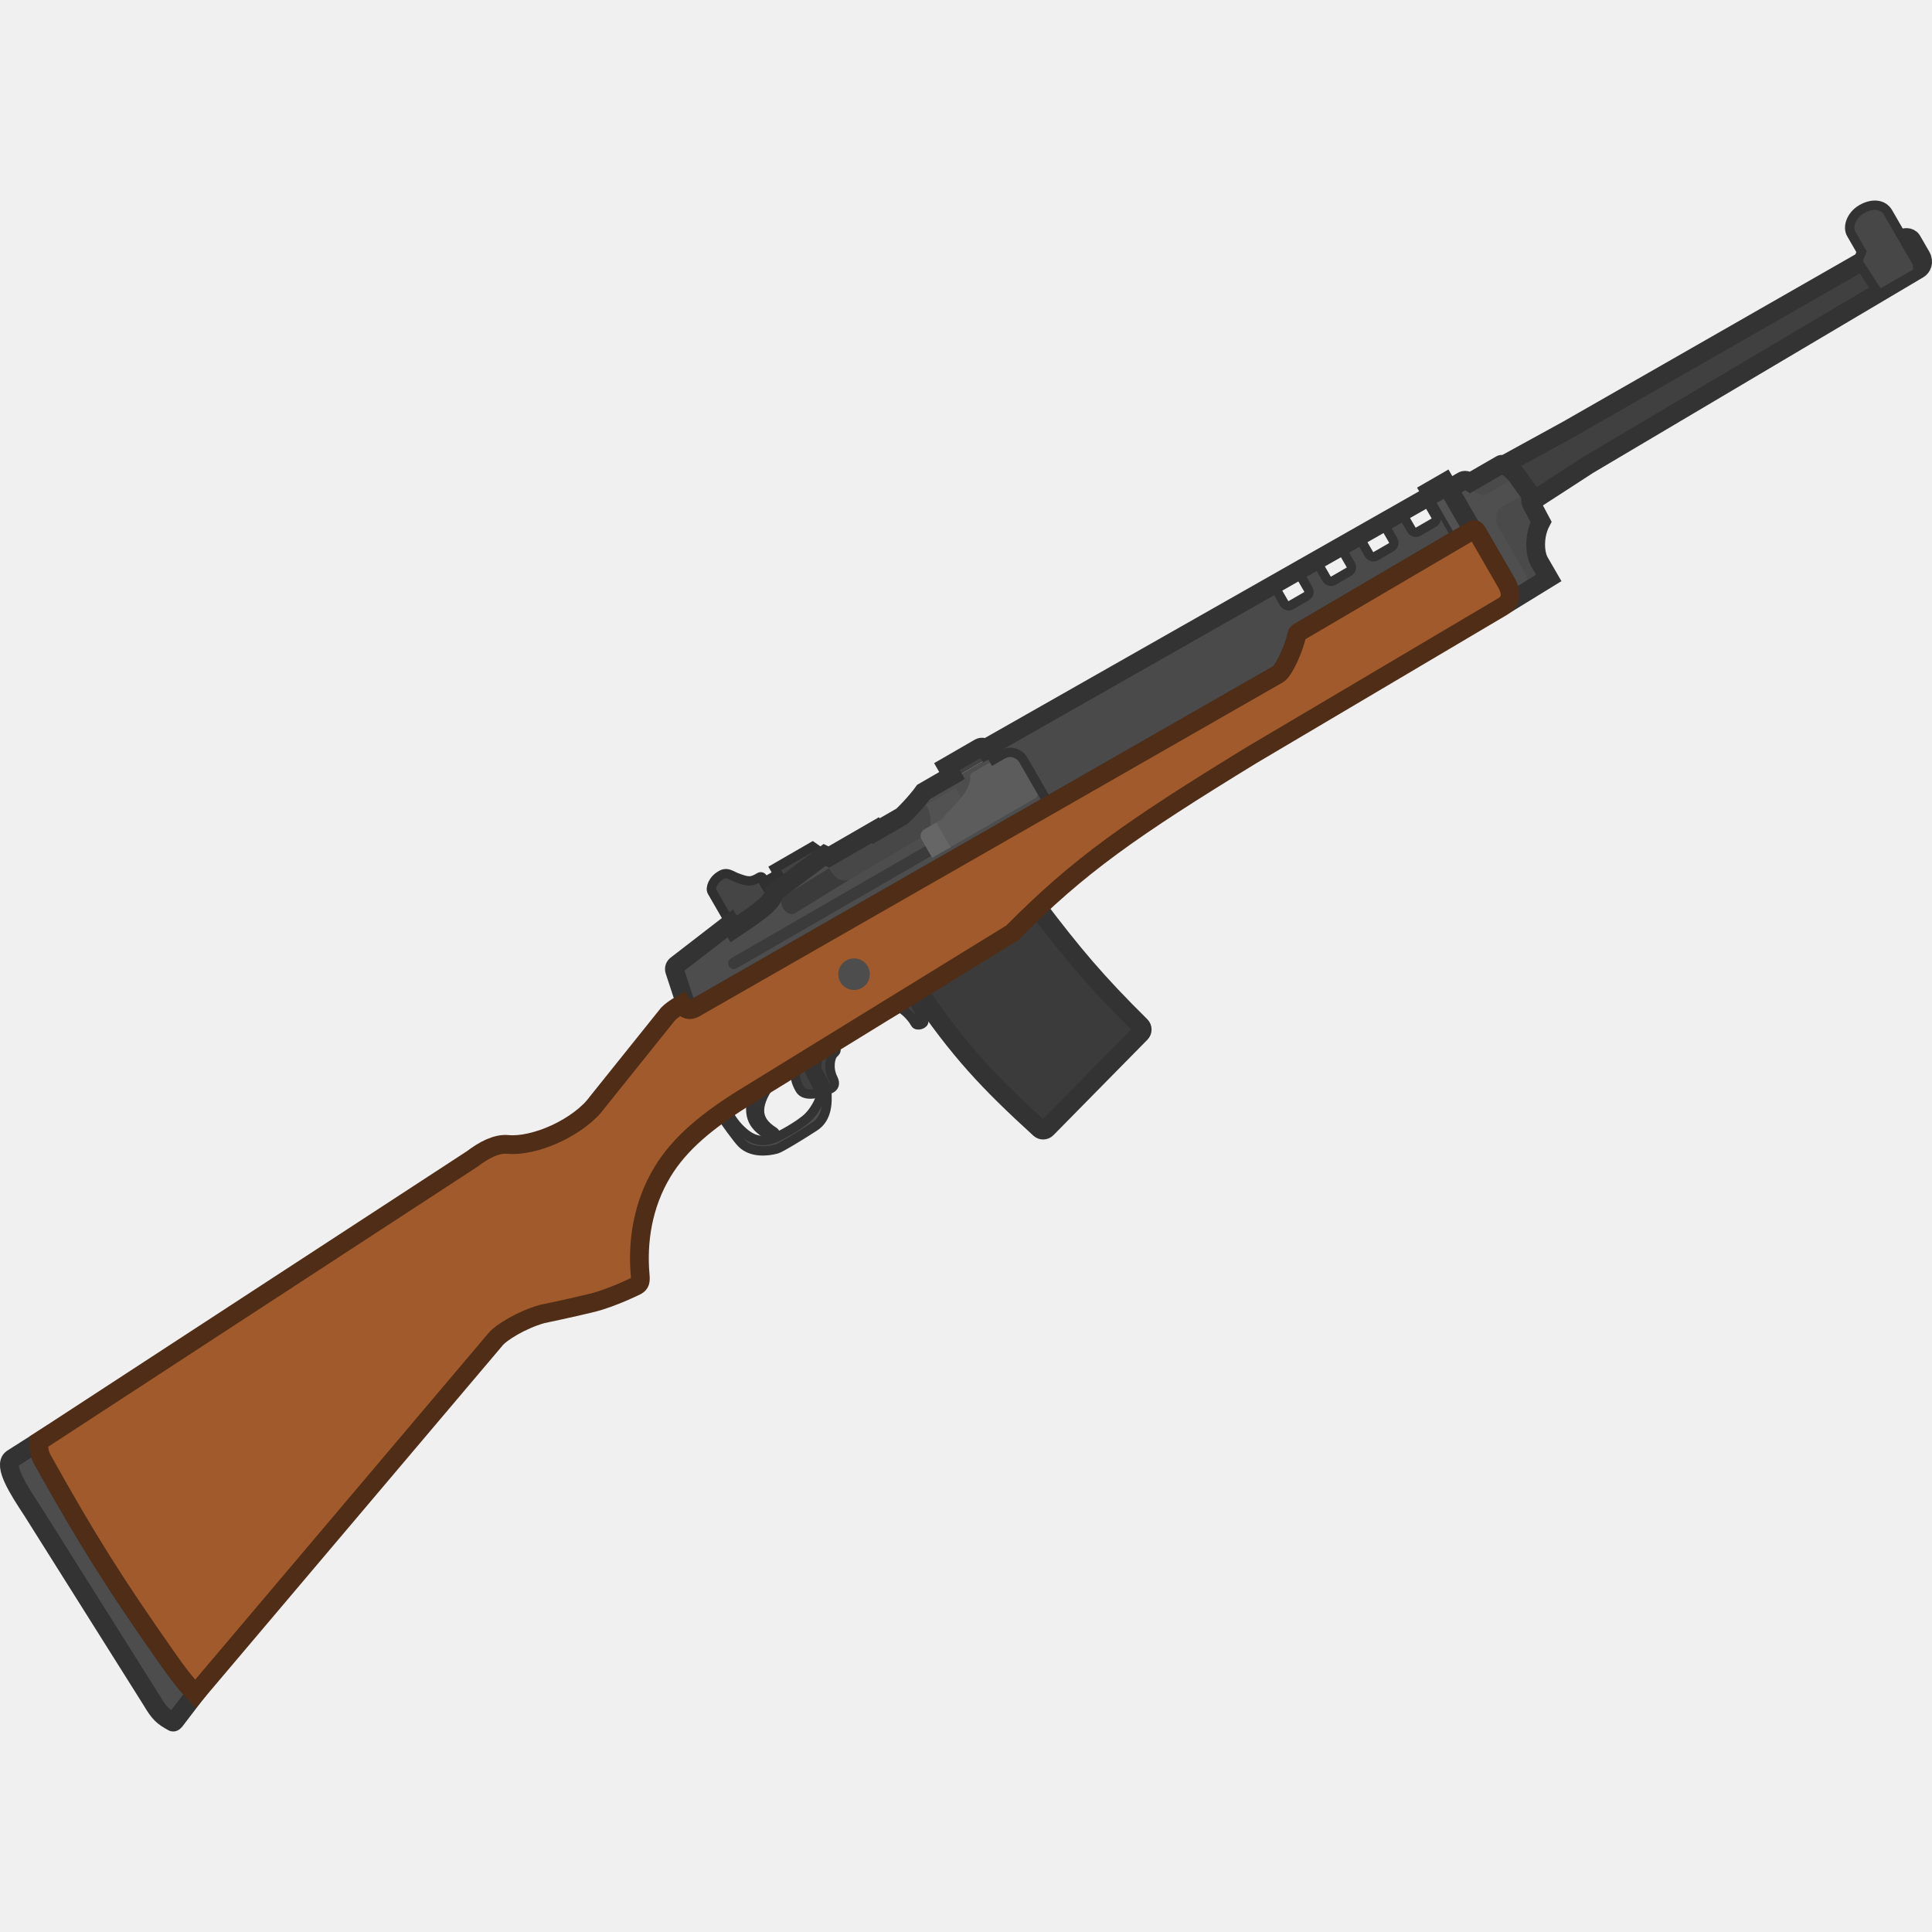
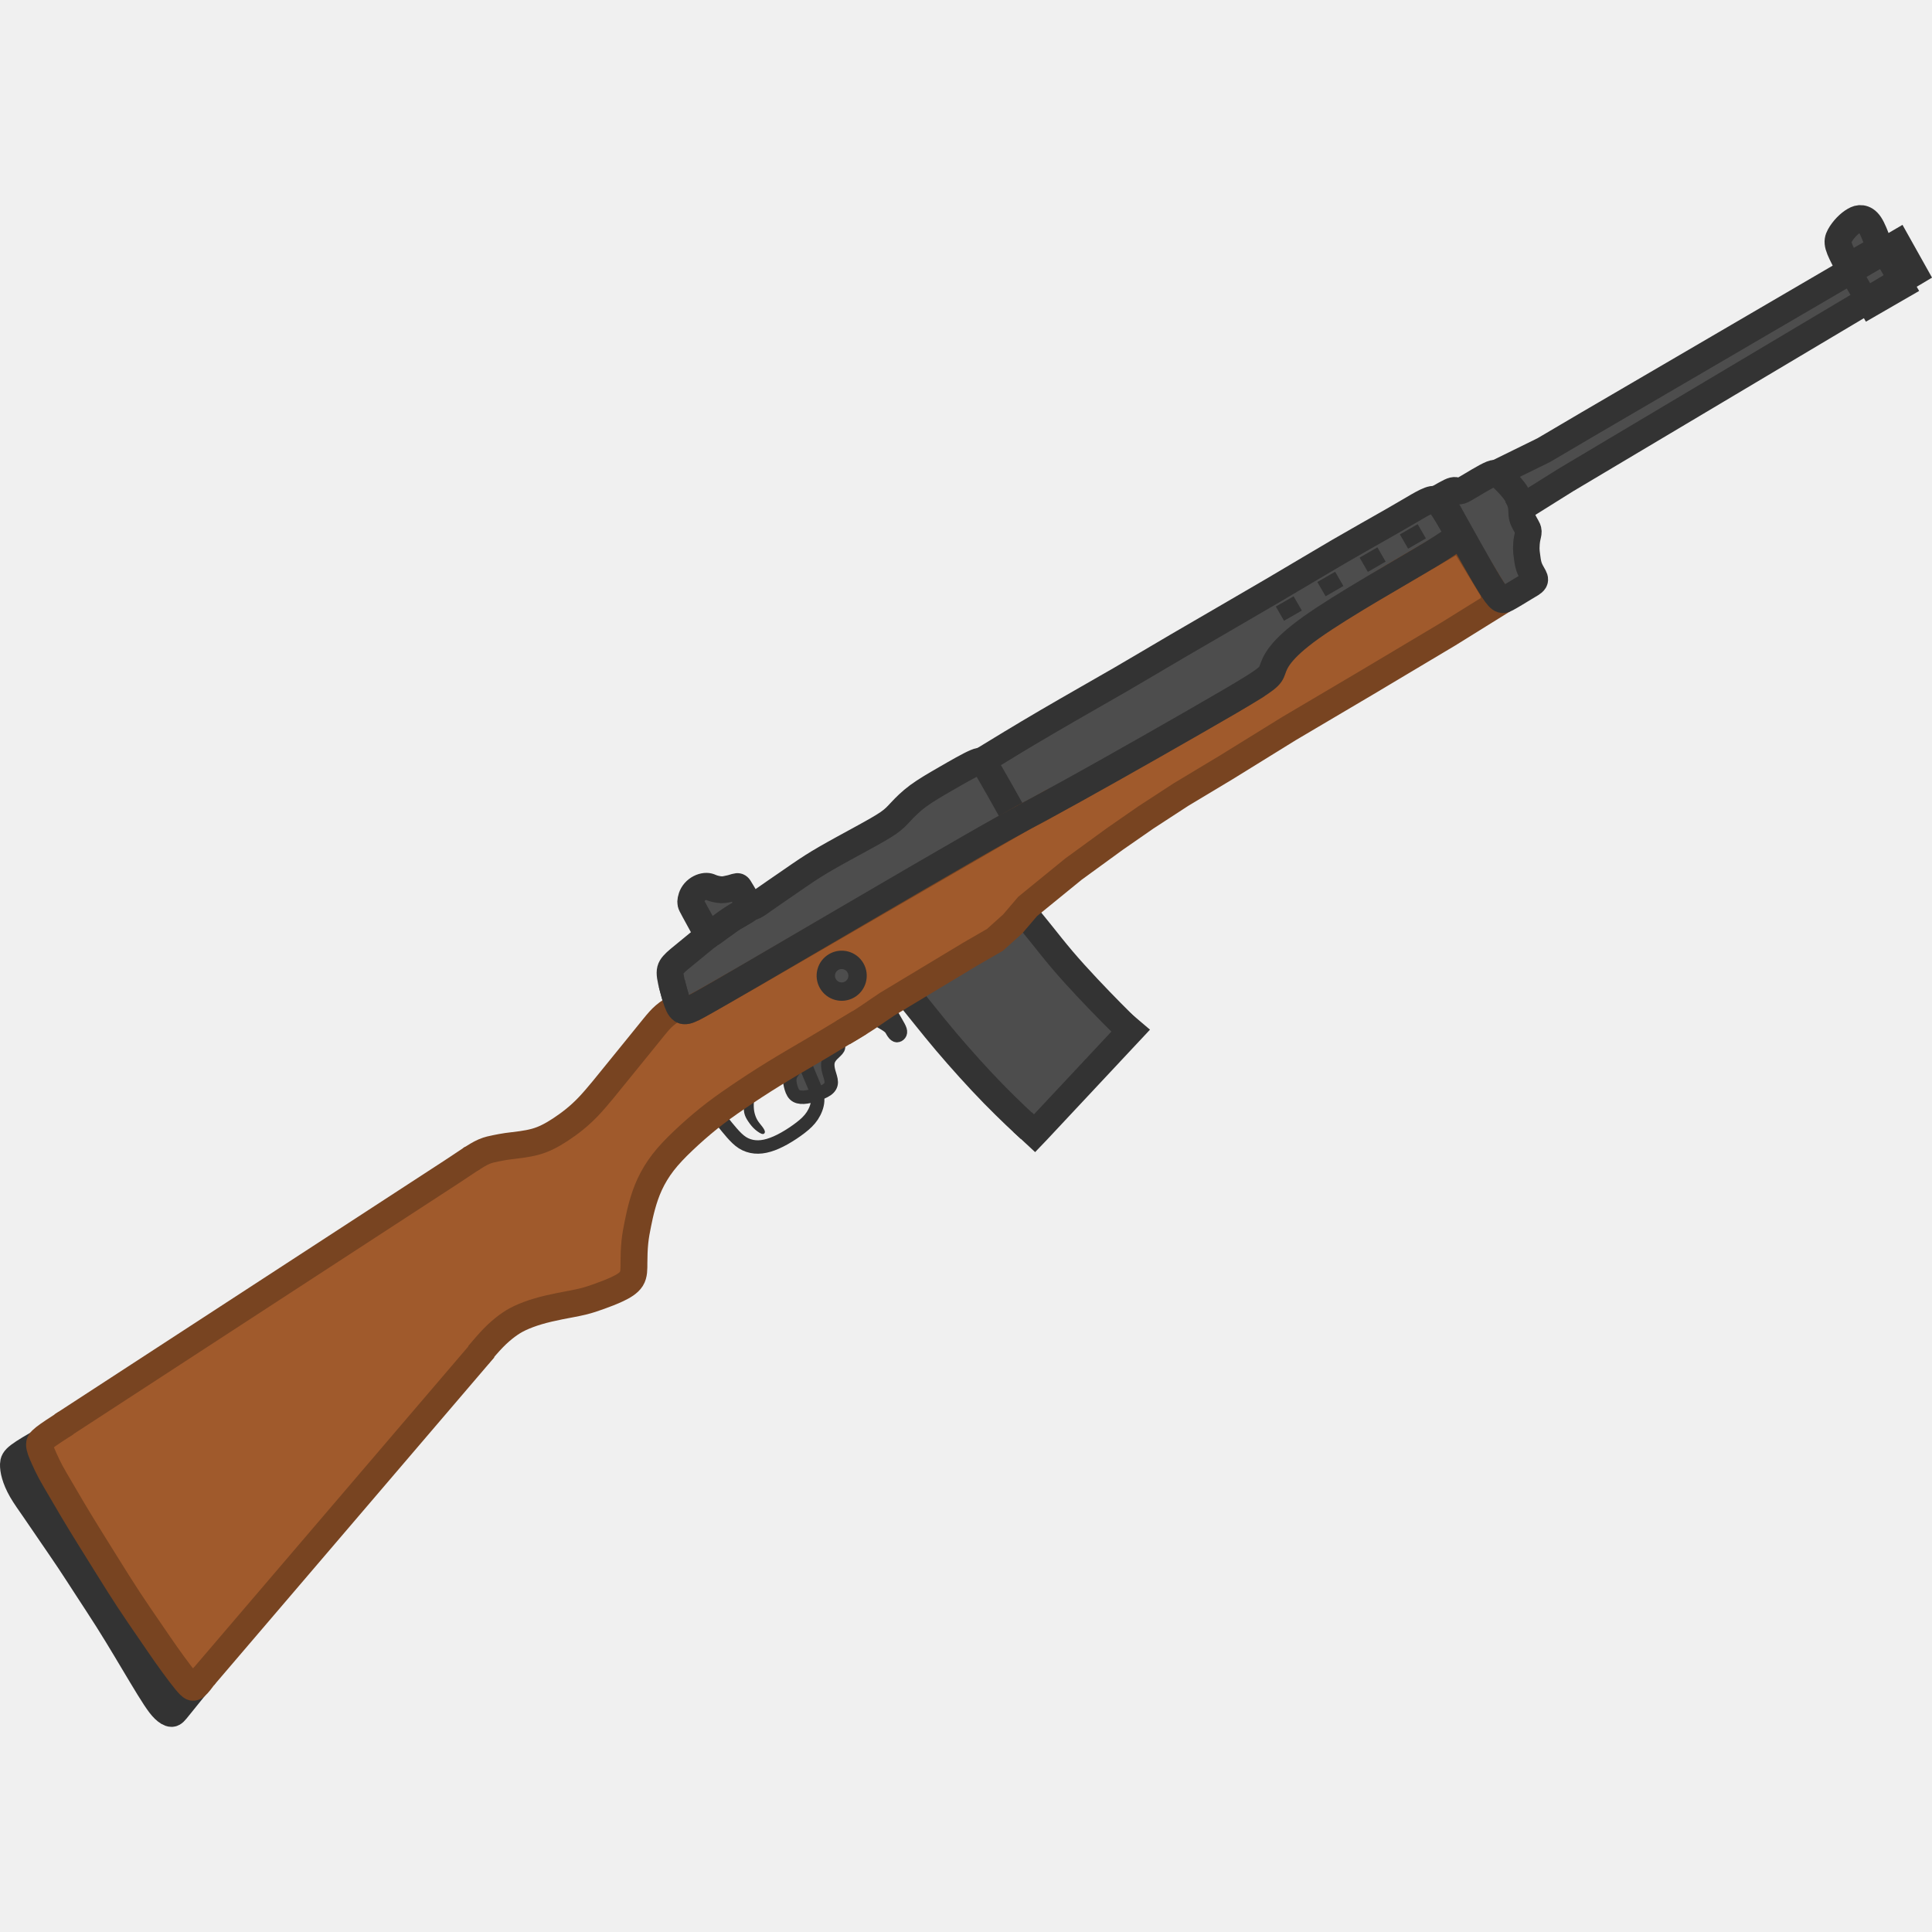
- <svg xmlns="http://www.w3.org/2000/svg" width="110" height="110" viewBox="0 0 110 110" fill="none" version="1.1" id="svg67">
-   <g clip-path="url(#clip0_716_1750)" id="g60" transform="matrix(1.013649,0,0,1.013649,-0.8758444,-0.9195221)">
-     <path d="M 86.852,29.108 90.078,27.016 108.634,16.023 c 0.167,-0.096 0.328,-0.39 0.14,-0.715 l -0.517,-0.896 c -0.132,-0.227 -0.432,-0.182 -0.602,-0.084 l -18.719,10.712 -3.606,1.979 c 0.187,0.082 0.497,0.307 0.702,0.562 l 0.889,1.244 c -0.071,0.092 -0.104,0.163 -0.069,0.284 z" fill="#404040" stroke="#333333" stroke-width="1.054" id="path2" />
-     <path d="m 82.225,28.379 0.798,-0.461 c 0.097,-0.056 0.233,-0.05 0.423,0.077 l 1.736,-1.002 c 0.091,-0.053 0.567,0.241 0.847,0.589 l 0.889,1.244 c -0.099,0.129 -0.124,0.215 0.005,0.454 l 0.5,0.94 c -0.418,0.794 -0.353,1.789 -0.093,2.239 l 0.526,0.911 -2.424,1.489 c 0.234,-0.199 0.396,-0.536 0.077,-1.157 L 83.865,30.854 C 83.786,30.717 83.611,30.671 83.474,30.751 l -0.09,0.053 z" fill="#4f4f4f" id="path4" />
-     <path d="m 83.081,27.892 0.432,0.581 0.692,0.278 1.884,-1.087 -0.059,-0.083 c -0.28,-0.348 -0.756,-0.642 -0.847,-0.589 l -1.736,1.002 c -0.155,-0.104 -0.274,-0.127 -0.365,-0.102 z" fill="#4a4a4a" id="path6" />
-     <path d="m 86.917,28.827 c -0.263,-0.086 -0.537,-0.107 -0.709,-0.009 l -1.106,0.638 c -0.185,0.107 -0.276,0.705 -0.138,0.945 l 1.531,2.651 c 0.209,0.363 0.255,0.704 0.169,1.048 l 1.192,-0.732 -0.526,-0.911 c -0.26,-0.45 -0.326,-1.446 0.093,-2.239 l -0.5,-0.94 c -0.129,-0.238 -0.104,-0.324 -0.007,-0.452 z" fill="#4a4a4a" id="path8" />
-     <path d="m 82.225,28.379 0.798,-0.461 c 0.097,-0.056 0.233,-0.05 0.423,0.077 l 1.736,-1.002 c 0.091,-0.053 0.567,0.241 0.847,0.589 l 0.889,1.244 c -0.099,0.129 -0.124,0.215 0.005,0.454 l 0.5,0.94 c -0.418,0.794 -0.353,1.789 -0.093,2.239 l 0.526,0.911 -2.424,1.489 c 0.234,-0.199 0.396,-0.536 0.077,-1.157 L 83.865,30.854 C 83.786,30.717 83.611,30.671 83.474,30.751 l -0.09,0.053 z" stroke="#333333" stroke-width="1.054" id="path10" />
-     <path d="m 45.98,60.637 -0.058,-0.1 1.637,-1.014 c 0.27,0.276 0.365,0.35 0.142,0.551 -0.223,0.201 -0.327,0.864 -0.048,1.41 0.156,0.306 0.058,0.49 -0.164,0.587 -0.895,0.392 -1.491,0.369 -1.69,0.024 -0.25,-0.433 -0.319,-0.723 -0.213,-1.231 z" fill="#404040" stroke="#333333" stroke-width="0.527" id="path12" />
-     <path d="m 52.744,58.237 -0.741,-1.462 -1.894,1.151 0.412,0.089 0.837,-0.483 c 0.116,-0.067 0.681,0.421 0.916,0.862 0.097,0.181 0.55,0.03 0.47,-0.157 z" fill="#404040" stroke="#333333" stroke-width="0.527" id="path14" />
-     <path d="m 41.306,63.468 c 0.245,0.402 0.993,1.43 1.229,1.662 0.536,0.527 1.399,0.467 1.953,0.314 0.21,-0.058 1.337,-0.743 2.132,-1.26 0.656,-0.426 0.756,-1.222 0.675,-2.08 -0.01,-0.102 -0.275,-0.669 -0.539,-1.077 -0.043,-0.067 -0.017,-0.711 0.133,-0.797 l 3.008,-1.979 -0.056,-0.097 -3.411,2.099 c -0.136,0.316 -0.144,0.52 -0.083,0.846 0.004,0.02 0.057,0.12 0.133,0.264 0.136,0.257 0.346,0.653 0.477,0.975 0.07,0.172 -0.258,0.869 -0.663,1.283 -0.45,0.462 -1.719,1.168 -2.093,1.276 -0.415,0.12 -0.955,0.15 -1.569,-0.385 -0.459,-0.4 -0.668,-0.736 -0.985,-1.282 -0.117,0.08 -0.231,0.159 -0.342,0.238 z" fill="#4d4d4d" stroke="#333333" stroke-width="0.527" id="path16" />
-     <path d="m 43.199,62.242 c -0.439,1.453 0.031,1.982 0.965,2.511 0.17,0.096 0.408,-0.128 0.139,-0.299 -1.071,-0.679 -1.001,-1.538 -0.014,-2.883 z" fill="#4d4d4d" stroke="#333333" stroke-width="0.527" id="path18" />
-     <path d="M 3.277,82.935 C 3.067,82.561 3.038,82.319 3.055,81.879 L 1.544,82.84 c -0.511,0.371 0.34,1.724 1.122,2.905 l 6.724,10.685 c 0.419,0.709 0.608,0.886 1.189,1.203 0.035,0.019 0.1,-0.057 0.1,-0.057 l 1.162,-1.52 C 11.176,95.325 10.827,94.854 10.259,94.044 7.347,89.894 5.811,87.47 3.277,82.935 Z" fill="#4d4d4d" stroke="#333333" stroke-width="1.054" id="path20" />
-     <path d="m 105.424,15.045 -0.216,0.545 1.203,1.865 2.179,-1.258 -0.023,-0.492 -1.648,-2.854 c -0.292,-0.505 -0.911,-0.527 -1.485,-0.196 -0.575,0.332 -0.82,0.987 -0.586,1.391 z" fill="#474747" stroke="#333333" stroke-width="0.527" id="path22" />
-     <path d="M 39.469,57.596 38.758,55.428 c -0.038,-0.115 0.001,-0.24 0.097,-0.314 l 3.034,-2.342 0.182,0.315 c 1.706,-1.133 2.2,-1.557 2.275,-2.035 l 2.834,-2.123 0.236,0.117 2.622,-1.514 0.036,0.063 1.427,-0.824 c 0.101,-0.058 0.833,-0.811 1.24,-1.381 l 1.751,-1.011 0.088,0.152 1.993,-1.151 0.108,0.188 0.498,-0.287 c 0.409,-0.236 0.931,-0.096 1.167,0.313 l 1.464,2.537 -19.921,11.402 c -0.149,0.086 -0.291,0.11 -0.42,0.065 z" fill="#4d4d4d" id="path24" />
-     <path d="m 52.407,56.511 c 2.346,3.434 3.913,5.109 6.857,7.799 0.113,0.103 0.288,0.099 0.395,-0.01 l 5.281,-5.365 c 0.11,-0.112 0.108,-0.293 -0.003,-0.403 -2.474,-2.448 -3.763,-3.978 -5.863,-6.745 z" fill="#3b3b3b" stroke="#333333" stroke-width="1.054" id="path26" />
-     <path d="m 49.281,56.406 c 0.429,-0.247 0.575,-0.795 0.328,-1.224 -0.247,-0.428 -0.795,-0.575 -1.224,-0.328 -0.428,0.247 -0.575,0.795 -0.328,1.224 0.247,0.428 0.795,0.575 1.224,0.328 z" fill="#4d4d4d" stroke="#333333" stroke-width="0.479" id="path28" />
-     <path d="m 40.858,50.989 c -0.108,-0.187 0.033,-0.674 0.54,-0.945 0.243,-0.13 0.431,-0.036 0.634,0.064 0.064,0.031 0.128,0.063 0.197,0.089 0.674,0.257 0.835,0.262 1.306,-0.024 0.054,-0.033 0.126,-0.017 0.159,0.038 l 0.607,1.006 c -0.161,0.421 -0.722,0.869 -2.231,1.87 z" fill="#454545" stroke="#303030" stroke-width="0.527" id="path30" />
-     <path d="m 44.381,49.685 2.123,-1.226 0.672,0.472 -2.834,2.123 c -0.014,0.088 -0.041,0.174 -0.088,0.262 l -0.49,-0.849 0.801,-0.463 z" fill="#424242" stroke="#303030" stroke-width="0.527" id="path32" />
-     <path d="m 50.071,47.595 0.461,-0.266 -0.288,-0.499 -0.461,0.266 z" fill="#424242" id="path34" />
-     <path d="m 56.344,42.981 0.231,0.4 -1.993,1.151 -0.088,-0.152 -0.152,0.088 -0.288,-0.5 1.832,-1.058 c 0.136,-0.079 0.313,-0.027 0.392,0.11 z" fill="#424242" id="path36" />
-     <path d="m 41.923,54.739 c -0.154,0.089 -0.206,0.285 -0.118,0.439 0.089,0.154 0.285,0.206 0.439,0.118 l 16.899,-9.757 -0.322,-0.557 z" fill="#3b3b3b" id="path38" />
-     <path d="m 49.947,47.585 0.091,-0.052 0.036,0.063 1.427,-0.824 c 0.006,-0.003 0.014,-0.009 0.025,-0.018 l 1.283,-0.741 c 0.315,0.404 0.413,0.956 0.266,1.64 l -4.532,2.692 c -0.563,0.072 -0.815,-0.135 -1.196,-0.805 0.193,-0.127 0.225,-0.237 0.082,-0.498 l 2.506,-1.447 c 0,0 0.005,-0.003 0.013,-0.01 z" fill="#474747" id="path40" />
-     <path d="m 47.426,49.678 -2.556,1.583 c -0.186,0.108 -0.147,0.437 -0.017,0.668 0.138,0.247 0.44,0.402 0.656,0.277 l 3.025,-1.86 C 48.017,50.411 47.763,50.236 47.426,49.678 Z" fill="#3b3b3b" id="path42" />
-     <path d="m 53.125,47.339 2.004,-1.157 -0.593,-1.028 -1.657,0.957 c 0.214,0.326 0.301,0.738 0.247,1.228 z" fill="#525252" id="path44" />
-     <path d="m 55.436,44.329 2.064,-1.192 c 0.188,-0.108 0.32,-0.064 0.423,0.113 l 1.197,2.073 c 0.091,0.158 0.048,0.33 -0.113,0.423 l -5.782,3.338 -0.6,-1.039 c -0.112,-0.195 -0.012,-0.451 0.145,-0.541 l 1.011,-0.584 c 0.043,-0.025 0.132,-0.199 0.344,-0.411 0.484,-0.483 1.298,-1.297 1.237,-2.028 -0.005,-0.061 0.021,-0.122 0.074,-0.152 z" fill="#5c5c5c" id="path46" />
-     <path d="m 52.626,48.046 0.6,1.039 1.024,-0.591 -0.798,-1.382 -0.681,0.393 c -0.157,0.09 -0.257,0.347 -0.145,0.541 z" fill="#666666" id="path48" />
-     <path fill-rule="evenodd" clip-rule="evenodd" d="m 56.68,43.57 0.498,-0.288 c 0.409,-0.236 0.931,-0.096 1.167,0.313 l 1.464,2.537 12.856,-7.359 c 0.022,-0.013 0.045,-0.032 0.07,-0.055 0.302,-0.291 0.791,-1.345 0.964,-2.118 0.011,-0.048 0.032,-0.092 0.063,-0.129 0.021,-0.025 0.046,-0.047 0.075,-0.064 l 8.895,-5.22 -1.437,-2.488 -25.002,14.205 z m 15.979,-9.358 c -0.079,-0.136 -0.032,-0.31 0.104,-0.389 l 0.864,-0.499 c 0.136,-0.079 0.31,-0.032 0.389,0.104 l 0.334,0.579 c 0.079,0.136 0.032,0.31 -0.104,0.389 l -0.864,0.499 c -0.136,0.079 -0.31,0.032 -0.389,-0.104 z m 2.487,-1.765 c -0.136,0.079 -0.183,0.253 -0.104,0.389 l 0.334,0.579 c 0.079,0.136 0.253,0.183 0.389,0.104 l 0.864,-0.499 c 0.136,-0.079 0.183,-0.253 0.104,-0.389 L 76.399,32.052 c -0.079,-0.136 -0.253,-0.183 -0.389,-0.104 z m 2.279,-0.987 c -0.079,-0.136 -0.032,-0.31 0.104,-0.389 l 0.864,-0.499 c 0.136,-0.079 0.31,-0.032 0.389,0.104 l 0.334,0.579 c 0.079,0.136 0.032,0.31 -0.104,0.389 l -0.864,0.499 c -0.136,0.079 -0.31,0.032 -0.389,-0.104 z m 2.487,-1.765 c -0.136,0.079 -0.183,0.253 -0.104,0.389 l 0.334,0.579 c 0.079,0.136 0.253,0.183 0.389,0.104 l 0.864,-0.499 c 0.136,-0.079 0.183,-0.253 0.104,-0.389 l -0.334,-0.579 c -0.079,-0.136 -0.253,-0.183 -0.389,-0.104 z" fill="#4a4a4a" stroke="#333333" stroke-width="0.527" id="path50" />
-     <path d="m 82.031,27.999 -0.852,0.492 1.556,2.695 0.742,-0.435 c 0.038,-0.022 0.08,-0.035 0.121,-0.038 z" fill="#525252" id="path52" />
-     <path d="m 56.342,42.98 -0.066,0.038 c -0.079,-0.136 -0.256,-0.188 -0.392,-0.11 l -1.832,1.058 0.288,0.5 -1.599,0.923 c -0.407,0.57 -1.139,1.323 -1.24,1.381 l -1.427,0.824 -0.036,-0.063 -2.622,1.514 -0.236,-0.117 -2.834,2.123 c -0.075,0.478 -0.569,0.903 -2.275,2.035 l -0.182,-0.315 -3.034,2.342 c -0.096,0.074 -0.134,0.2 -0.097,0.314 l 0.712,2.168 c 0.129,0.045 0.271,0.021 0.42,-0.065 L 72.667,38.771 c 0.022,-0.013 0.045,-0.032 0.07,-0.055 0.302,-0.291 0.791,-1.345 0.964,-2.118 0.011,-0.048 0.032,-0.092 0.063,-0.129 0.021,-0.025 0.046,-0.047 0.075,-0.064 l 9.637,-5.655 c 0.038,-0.022 0.08,-0.035 0.121,-0.038 l -1.567,-2.714 -0.852,0.492 0.119,0.207 -25.001,14.205 z" stroke="#333333" stroke-width="1.054" id="path54" />
-     <path d="m 73.714,36.53 c 0.008,-0.037 0.03,-0.07 0.063,-0.089 l 9.83,-5.768 c 0.063,-0.037 0.144,-0.016 0.181,0.048 l 1.721,2.981 c 0.396,0.77 0.052,1.103 -0.252,1.279 l -14.091,8.339 c -6.752,4.135 -9.715,6.207 -13.443,9.983 l -14.72,9.059 c -2.448,1.48 -3.969,2.798 -4.916,4.352 -1.143,1.876 -1.431,3.994 -1.265,5.818 0.032,0.346 -0.004,0.478 -0.202,0.592 0,0 -1.359,0.679 -2.484,0.958 -1.125,0.279 -2.821,0.632 -2.821,0.632 -1.167,0.326 -2.342,1.062 -2.632,1.438 L 11.836,96.058 C 11.172,95.326 10.823,94.856 10.254,94.045 7.342,89.896 5.806,87.472 3.272,82.937 3.063,82.563 3.033,82.32 3.05,81.88 L 27.394,66 c 0.63,-0.48 1.353,-0.875 2.001,-0.81 0.695,0.069 1.717,-0.152 2.691,-0.605 0.974,-0.453 1.852,-1.104 2.325,-1.762 l 3.976,-4.959 c 0.187,-0.187 0.362,-0.314 0.77,-0.557 0.189,0.327 0.447,0.392 0.732,0.227 L 72.663,38.774 c 0.298,-0.172 0.88,-1.402 1.051,-2.243 z" fill="#a05a2c" stroke="#502d16" stroke-width="1.054" id="path56" />
-     <ellipse cx="48.836" cy="55.628" rx="0.886" ry="0.886" transform="rotate(-30,48.8358,55.6281)" fill="#4d4d4d" id="ellipse58" />
+ <svg xmlns="http://www.w3.org/2000/svg" width="110" height="110" viewBox="0 0 29.104 29.104" version="1.1" id="svg5" xml:space="preserve">
+   <defs id="defs2" />
+   <g id="layer1">
+     <g id="g913" transform="matrix(0.1654655,-0.09553154,0.09553154,0.1654655,-12.30758,6.972779)">
+       <path style="fill:#4d4d4d;stroke:#333333;stroke-width:1.058;stroke-linecap:butt;stroke-linejoin:miter;stroke-dasharray:none;stroke-opacity:1" d="m 86.736,104.768 c -0.405,0.112 -0.811,0.225 -1.067,0.403 -0.256,0.178 -0.363,0.422 -0.448,0.693 -0.085,0.272 -0.149,0.572 -0.085,0.806 0.064,0.234 0.256,0.403 0.512,0.534 0.256,0.131 0.576,0.225 0.918,0.3 0.342,0.075 0.704,0.131 0.982,0.103 0.277,-0.028 0.47,-0.141 0.587,-0.347 0.117,-0.206 0.16,-0.506 0.235,-0.787 0.075,-0.281 0.181,-0.543 0.342,-0.721 0.16,-0.178 0.374,-0.272 0.608,-0.337 0.235,-0.066 0.491,-0.103 0.619,-0.187 0.128,-0.084 0.128,-0.215 0.128,-0.347" id="path1887" />
+       <path style="fill:#4d4d4d;stroke:none;stroke-width:0.265px;stroke-linecap:butt;stroke-linejoin:miter;stroke-opacity:1" d="m 96.406,104.433 11.208,-1.287 3.181,12.268 -10.754,2.954 z" id="path6046" />
+       <path style="fill:#4d4d4d;stroke:none;stroke-width:0.265px;stroke-linecap:butt;stroke-linejoin:miter;stroke-opacity:1" d="m 152.674,91.407 41.576,0.833 v 2.575 l -36.578,0.682 -2.575,5.43 -2.348,-0.356 z" id="path6049" />
+       <path style="fill:#4d4d4d;stroke:none;stroke-width:0.265px;stroke-linecap:butt;stroke-linejoin:miter;stroke-opacity:1" d="m 20.144,100.722 0.53,22.568 -2.651,1.212 -0.757,-24.158 z" id="path6043" />
+       <path style="fill:#a05a2c;stroke:#a05a2c;stroke-width:0.265px;stroke-linecap:butt;stroke-linejoin:miter;stroke-opacity:1" d="m 20.139,100.289 v 7.877 l 0.731,14.942 36.218,-12.424 9.501,2.355 5.278,-6.253 11.531,-2.923 22.088,0.487 12.749,-3.167 19.083,-0.406 14.779,0.244 -0.081,-5.847 -15.591,0.162 -4.223,2.111 -52.54,-1.056 -12.181,3.492 -7.633,-1.543 z" id="path6037" />
+       <path style="fill:#4d4d4d;stroke:none;stroke-width:0.265px;stroke-linecap:butt;stroke-linejoin:miter;stroke-opacity:1" d="m 79.663,96.147 2.436,-2.923 4.629,-1.056 1.91,0.097 3.612,-0.097 10.557,-0.487 10.394,-0.568 39.222,-0.162 -0.244,3.735 -15.835,0.081 -2.761,2.436 -53.433,-1.137 z" id="path6040" />
+       <path style="fill:#333333;stroke:#333333;stroke-width:1;stroke-linecap:butt;stroke-linejoin:miter;stroke-dasharray:none;stroke-opacity:1" d="m 93.63,104.687 c 0.217,0.356 0.434,0.712 0.542,0.949 0.108,0.237 0.108,0.357 0.108,0.426 2.1e-5,0.069 6.4e-5,0.091 6.4e-5,0.144 0,0.053 -4.3e-5,0.138 0.018,0.234 0.018,0.096 0.053,0.202 0.13,0.255 0.077,0.053 0.195,0.053 0.29,0.012 0.094,-0.041 0.165,-0.124 0.201,-0.278 0.035,-0.154 0.035,-0.378 0.035,-0.632 0,-0.254 0,-0.538 0,-0.822" id="path4546" />
+       <path style="fill:#333333;stroke:#333333;stroke-width:2.117;stroke-linecap:butt;stroke-linejoin:miter;stroke-dasharray:none;stroke-opacity:1" d="m 20.22,100.681 c -0.876,0 -1.753,0 -2.254,0.063 -0.501,0.063 -0.626,0.188 -0.743,0.376 -0.116,0.188 -0.224,0.439 -0.309,0.783 -0.085,0.345 -0.148,0.783 -0.148,1.32 3.1e-5,0.537 0.063,1.173 0.121,1.875 0.058,0.703 0.112,1.473 0.175,2.296 0.063,0.824 0.134,1.701 0.188,2.538 0.054,0.837 0.09,1.634 0.139,2.56 0.049,0.927 0.112,1.983 0.152,2.963 0.04,0.98 0.058,1.884 0.072,2.735 0.013,0.85 0.022,1.647 0.036,2.408 0.013,0.761 0.031,1.486 0.063,2.023 0.031,0.537 0.076,0.886 0.157,1.168 0.081,0.282 0.197,0.497 0.331,0.573 0.134,0.076 0.286,0.013 0.747,-0.166 0.461,-0.179 1.231,-0.474 2.001,-0.77" id="path2366" />
+       <path style="fill:#333333;stroke:#333333;stroke-width:0.265;stroke-linecap:butt;stroke-linejoin:miter;stroke-dasharray:none;stroke-opacity:1" d="m 81.49,105.29 c -0.154,0.225 -0.307,0.449 -0.384,0.68 -0.077,0.231 -0.077,0.467 -0.059,0.715 0.018,0.248 0.053,0.508 0.142,0.769 0.089,0.26 0.231,0.52 0.301,0.544 0.071,0.024 0.071,-0.189 0.047,-0.396 -0.024,-0.207 -0.071,-0.408 -0.077,-0.627 -0.006,-0.219 0.03,-0.455 0.095,-0.674 0.065,-0.219 0.16,-0.42 0.296,-0.644 0.136,-0.225 0.313,-0.473 0.491,-0.721" id="path4542" />
+       <path style="fill:none;stroke:#784421;stroke-width:2.117;stroke-linecap:butt;stroke-linejoin:miter;stroke-dasharray:none;stroke-opacity:1" d="m 22.452,100.372 c -0.806,0.04 -1.612,0.081 -2.06,0.146 -0.448,0.065 -0.537,0.154 -0.605,0.271 -0.067,0.116 -0.112,0.26 -0.148,0.452 -0.036,0.193 -0.063,0.434 -0.094,0.743 -0.031,0.309 -0.067,0.685 -0.081,1.141 -0.013,0.457 -0.004,0.994 7e-6,1.567 0.004,0.573 0.004,1.182 0.013,1.875 0.009,0.694 0.027,1.473 0.054,2.368 0.027,0.895 0.063,1.907 0.098,2.932 0.036,1.025 0.072,2.063 0.13,3.07 0.058,1.007 0.139,1.983 0.206,2.847 0.067,0.864 0.121,1.616 0.184,2.314 0.063,0.698 0.134,1.343 0.201,1.866 0.067,0.524 0.13,0.926 0.197,1.177 0.067,0.251 0.139,0.349 0.381,0.309 0.242,-0.041 0.653,-0.22 1.065,-0.398" id="path2362" />
+       <path style="fill:none;stroke:#784421;stroke-width:2.117;stroke-linecap:butt;stroke-linejoin:miter;stroke-dasharray:none;stroke-opacity:1" d="M 21.871,123.106 53.922,111.774" id="path2370" />
+       <path style="fill:none;stroke:#333333;stroke-width:1.058;stroke-linecap:butt;stroke-linejoin:miter;stroke-dasharray:none;stroke-opacity:1" d="m 79.149,105.645 c 0.059,0.39 0.118,0.781 0.195,1.165 0.077,0.384 0.171,0.763 0.337,1.082 0.166,0.319 0.402,0.579 0.686,0.78 0.284,0.201 0.615,0.343 1.005,0.437 0.39,0.095 0.839,0.142 1.342,0.148 0.502,0.006 1.058,-0.03 1.537,-0.095 0.479,-0.065 0.881,-0.16 1.259,-0.349 0.378,-0.189 0.733,-0.473 0.946,-0.792 0.213,-0.319 0.284,-0.674 0.337,-1.023 0.053,-0.349 0.089,-0.692 0.13,-1.023 0.041,-0.331 0.089,-0.65 0.136,-0.97" id="path4538" />
+       <path style="fill:none;stroke:#333333;stroke-width:2.117;stroke-linecap:butt;stroke-linejoin:miter;stroke-dasharray:none;stroke-opacity:1" d="m 110.809,91.28 c 1.973,-0.05 3.945,-0.1 6.251,-0.113 2.306,-0.013 4.945,0.011 6.747,0.009 1.803,-0.002 2.769,-0.029 5.119,-0.042 2.35,-0.013 6.082,-0.012 8.752,-0.031 2.67,-0.019 4.276,-0.057 6.007,-0.063 1.731,-0.006 3.587,0.019 4.822,0.024 1.236,0.005 1.851,-0.011 2.388,-0.009 0.537,0.002 0.996,0.022 1.249,0.115 0.253,0.093 0.3,0.258 0.339,0.564 0.039,0.306 0.069,0.752 0.075,1.162 0.006,0.41 -0.011,0.783 0.004,1.122 0.015,0.34 0.063,0.646 0.111,0.951" id="path3114" />
+       <path style="fill:#4d4d4d;stroke:none;stroke-width:0.265px;stroke-linecap:butt;stroke-linejoin:miter;stroke-opacity:1" d="m 189.403,91.407 0.53,-2.348 2.575,-0.53 0.227,2.878 z" id="path6052" />
+       <path style="fill:#4d4d4d;stroke:#333333;stroke-width:2.117;stroke-linecap:butt;stroke-linejoin:miter;stroke-dasharray:none;stroke-opacity:1" d="m 80.783,95.564 c 0.177,-0.709 0.354,-1.418 0.526,-1.849 0.171,-0.431 0.337,-0.585 0.668,-0.697 0.331,-0.112 0.827,-0.183 1.418,-0.278 0.591,-0.095 1.276,-0.213 1.861,-0.307 0.585,-0.095 1.069,-0.165 1.311,-0.18 0.242,-0.014 0.242,0.027 0.503,3.57e-4 0.261,-0.027 0.783,-0.122 0.793,-0.155 0.01,-0.033 -0.492,-0.005 -0.724,-0.002 -0.232,0.003 -0.193,-0.018 -0.046,-0.008 0.147,0.01 0.402,0.051 0.692,0.071 0.29,0.02 0.614,0.02 0.875,0.019 0.261,-7.91e-4 0.458,-0.002 0.59,-0.021 0.132,-0.019 0.198,-0.055 0.254,-0.041 0.057,0.014 0.104,0.078 0.338,0.088 0.234,0.01 0.656,-0.035 0.95,-0.063 0.294,-0.028 0.459,-0.04 1.038,-0.087 0.579,-0.047 1.571,-0.13 2.381,-0.189 0.809,-0.059 1.436,-0.095 2.381,-0.095 0.945,1.1e-5 2.21,0.035 3.249,0.059 1.04,0.024 1.855,0.035 2.416,-0.012 0.561,-0.047 0.868,-0.154 1.317,-0.29 0.449,-0.136 1.04,-0.301 1.772,-0.384 0.733,-0.083 1.607,-0.083 2.599,-0.083 0.993,0 2.103,0 2.658,0.071 0.555,0.071 0.555,0.213 0.555,0.674 0,0.461 0,1.241 -0.006,2.038 -0.006,0.798 -0.018,1.613 -0.029,2.428" id="path3110" />
+       <path style="fill:none;stroke:#333333;stroke-width:2.117;stroke-linecap:butt;stroke-linejoin:miter;stroke-dasharray:none;stroke-opacity:1" d="m 108.003,103.499 c 0.106,0.639 0.213,1.277 0.325,2.016 0.112,0.739 0.231,1.578 0.402,2.512 0.171,0.934 0.396,1.963 0.621,2.92 0.225,0.958 0.449,1.844 0.644,2.592 0.195,0.747 0.36,1.355 0.525,1.962" id="path4554" />
+       <path style="fill:none;stroke:#333333;stroke-width:2.117;stroke-linecap:butt;stroke-linejoin:miter;stroke-dasharray:none;stroke-opacity:1" d="m 96.902,104.882 c 0.083,0.532 0.166,1.064 0.272,1.744 0.106,0.68 0.236,1.507 0.396,2.394 0.16,0.887 0.349,1.833 0.547,2.755 0.198,0.922 0.406,1.821 0.625,2.678 0.219,0.857 0.449,1.673 0.634,2.306 0.186,0.633 0.328,1.082 0.469,1.531" id="path4550" />
+       <path style="fill:none;stroke:#784421;stroke-width:2.117;stroke-linecap:butt;stroke-linejoin:miter;stroke-dasharray:none;stroke-opacity:1" d="m 22.048,100.385 36.684,-1.965 1.918,-0.121" id="path2372" />
+       <path style="fill:none;stroke:#784421;stroke-width:2.117;stroke-linecap:butt;stroke-linejoin:miter;stroke-dasharray:none;stroke-opacity:1" d="m 60.443,98.311 c 0.435,-0.018 0.87,-0.035 1.242,0.009 0.371,0.044 0.678,0.151 0.956,0.245 0.278,0.095 0.526,0.177 0.833,0.301 0.307,0.124 0.673,0.289 1.04,0.437 0.366,0.148 0.733,0.278 1.075,0.366 0.343,0.089 0.662,0.136 1.004,0.159 0.343,0.024 0.709,0.024 1.14,-3.4e-5 0.431,-0.024 0.928,-0.071 1.412,-0.148 0.484,-0.077 0.957,-0.183 1.459,-0.331 0.502,-0.148 1.034,-0.337 1.666,-0.573 0.632,-0.236 1.365,-0.52 2.074,-0.792 0.709,-0.272 1.394,-0.532 2.056,-0.786 0.662,-0.254 1.3,-0.502 1.784,-0.685 0.484,-0.183 0.815,-0.301 1.193,-0.372 0.378,-0.071 0.804,-0.095 1.04,-0.029 0.236,0.065 0.283,0.219 0.366,0.343 0.083,0.124 0.201,0.219 0.465,0.265 0.265,0.047 0.675,0.046 1.086,0.045" id="path2374" />
+       <path style="fill:none;stroke:#784421;stroke-width:2.117;stroke-linecap:butt;stroke-linejoin:miter;stroke-dasharray:none;stroke-opacity:1" d="m 53.276,111.976 c 0.591,-0.213 1.182,-0.425 1.708,-0.573 0.526,-0.148 0.987,-0.23 1.394,-0.278 0.408,-0.047 0.762,-0.059 1.193,-0.024 0.431,0.035 0.939,0.118 1.483,0.248 0.544,0.13 1.122,0.307 1.713,0.508 0.591,0.201 1.193,0.425 1.713,0.579 0.52,0.154 0.957,0.236 1.424,0.319 0.467,0.083 0.963,0.165 1.465,0.207 0.502,0.041 1.01,0.041 1.365,-0.148 0.354,-0.189 0.555,-0.567 0.809,-1.004 0.254,-0.437 0.561,-0.933 0.868,-1.359 0.307,-0.425 0.614,-0.78 0.928,-1.134 0.313,-0.354 0.632,-0.709 1.016,-1.087 0.384,-0.378 0.833,-0.78 1.353,-1.146 0.52,-0.366 1.111,-0.697 1.772,-0.969 0.662,-0.272 1.394,-0.484 2.227,-0.685 0.833,-0.201 1.766,-0.39 2.653,-0.526 0.886,-0.136 1.725,-0.219 2.747,-0.295 1.022,-0.077 2.227,-0.148 3.492,-0.183 1.264,-0.035 2.588,-0.035 3.687,-0.045 1.099,-0.01 1.974,-0.03 2.622,-0.044 0.648,-0.014 1.069,-0.021 1.491,-0.028" id="path2378" />
+       <path style="fill:none;stroke:#784421;stroke-width:2.117;stroke-linecap:butt;stroke-linejoin:miter;stroke-dasharray:none;stroke-opacity:1" d="m 90.878,104.344 c 2.395,-0.015 2.713,-0.119 4.155,-0.202 l 7.621,-0.142 h 2.269 l 1.843,-0.39 1.701,-0.603 4.608,-0.744 4.005,-0.425 2.978,-0.248 3.297,-0.177 4.112,-0.071 5.849,-0.177 7.125,-0.071 7.479,-0.106 4.395,-0.142 0.39,-1.028 -0.111,-4.963 -16.088,0.071 c -3.739,2.418 -1.639,1.333 -2.458,1.999 l -3.674,0.056 -17.251,-0.15 -1.525,-0.067 -24.93,0.041 -5.187,-0.038" id="path2382" />
+       <rect style="fill:#4d4d4d;stroke:#333333;stroke-width:1.805;stroke-dasharray:none" id="rect3380" width="3.041" height="3.714" x="189.661" y="91.509" />
+       <path style="fill:none;stroke:#333333;stroke-width:2.117;stroke-linecap:butt;stroke-linejoin:miter;stroke-dasharray:none;stroke-opacity:1" d="m 156.958,91.878 4.75,0.319 4.041,-0.035 28.251,-0.142 -0.035,2.659 -31.902,0.425 -4.998,0.177" id="path3434" />
+       <path style="fill:none;stroke:#333333;stroke-width:2.117;stroke-linecap:butt;stroke-linejoin:miter;stroke-dasharray:none;stroke-opacity:1" d="m 189.746,91.311 c 0.024,-0.543 0.047,-1.087 0.136,-1.435 0.089,-0.349 0.242,-0.502 0.473,-0.644 0.23,-0.142 0.538,-0.272 0.827,-0.354 0.29,-0.083 0.561,-0.118 0.786,-0.118 0.225,4.6e-5 0.402,0.035 0.561,0.16 0.159,0.124 0.301,0.337 0.325,0.733 0.024,0.396 -0.071,0.975 -0.166,1.553" id="path3436" />
+       <rect style="fill:#4d4d4d;stroke:#333333;stroke-width:1.21;stroke-dasharray:none" id="rect3544-4-1-8" width="0.409" height="0.09" x="149.156" y="92.884" />
+       <rect style="fill:#4d4d4d;stroke:#333333;stroke-width:1.21;stroke-dasharray:none" id="rect3544-4-1-8-5" width="0.409" height="0.09" x="145.492" y="92.881" />
+       <rect style="fill:#4d4d4d;stroke:#333333;stroke-width:1.21;stroke-dasharray:none" id="rect3544-4-1-8-5-2" width="0.409" height="0.09" x="141.646" y="92.881" />
+       <rect style="fill:none;stroke:#333333;stroke-width:1.21;stroke-dasharray:none" id="rect3544-4-1-8-5-2-6" width="0.409" height="0.09" x="137.841" y="92.919" />
+       <circle style="fill:#4d4d4d;stroke:#333333;stroke-width:1.448;stroke-dasharray:none" id="path4536" cx="93.039" cy="100.408" r="1.252" />
+       <path style="fill:#a05a2c;stroke:none;stroke-width:0.265px;stroke-linecap:butt;stroke-linejoin:miter;stroke-opacity:1" d="m 132.326,98.382 3.625,-2.384 0.844,3.253 z" id="path6123" />
+       <path style="fill:#4d4d4d;stroke:none;stroke-width:0.265px;stroke-linecap:butt;stroke-linejoin:miter;stroke-opacity:1" d="m 114.298,94.98 0.348,1.266 18.748,0.497 -1.291,-2.334 z" id="path6120" />
+       <path style="fill:none;stroke:#333333;stroke-width:2.117;stroke-linecap:butt;stroke-linejoin:miter;stroke-dasharray:none;stroke-opacity:1" d="m 99.617,117.529 0.382,1.24 0.312,-0.091 10.283,-3.124 -0.319,-0.893" id="path4558" />
+       <path style="fill:#4d4d4d;stroke:none;stroke-width:0.265px;stroke-linecap:butt;stroke-linejoin:miter;stroke-opacity:1" d="m 132.4,96.246 3.625,-2.657 11.422,0.273 z" id="path6117" />
+       <path style="fill:none;stroke:#333333;stroke-width:2.117;stroke-linecap:butt;stroke-linejoin:miter;stroke-dasharray:none;stroke-opacity:1" d="m 81.139,94.232 c -0.151,0.541 -0.302,1.082 -0.374,1.5 -0.072,0.418 -0.064,0.713 0.138,0.862 0.202,0.149 0.599,0.153 0.934,0.169 0.335,0.016 0.609,0.044 5.475,0.024 4.866,-0.021 14.323,-0.09 19.374,-0.078 5.051,0.012 5.694,0.106 9.481,0.176 3.786,0.07 10.715,0.117 14.249,0.094 3.534,-0.023 3.675,-0.117 4.12,-0.497 0.445,-0.38 1.194,-1.047 4.282,-1.344 3.088,-0.297 8.515,-0.223 11.202,-0.283 2.686,-0.061 2.632,-0.256 2.6,-0.664 -0.033,-0.408 -0.045,-1.028 -0.056,-1.649" id="path6055" />
+       <path style="fill:none;stroke:#333333;stroke-width:2.091;stroke-linecap:butt;stroke-linejoin:miter;stroke-dasharray:none;stroke-opacity:1" d="m 152.778,91.317 c 0.205,0 0.614,0 0.867,0.019 0.253,0.019 0.349,0.058 0.426,0.116 0.076,0.058 0.132,0.135 0.205,0.189 0.072,0.054 0.161,0.085 0.454,0.093 0.293,0.008 0.791,-0.008 1.269,-0.012 0.478,-0.004 0.935,0.004 1.2,0.043 0.265,0.039 0.337,0.108 0.409,0.251 0.072,0.143 0.144,0.359 0.213,0.595 0.068,0.236 0.132,0.49 0.185,0.749 0.052,0.259 0.092,0.521 0.096,0.788 0.004,0.266 -0.028,0.537 -0.084,0.757 -0.056,0.22 -0.137,0.39 -0.221,0.552 -0.084,0.162 -0.173,0.317 -0.221,0.487 -0.048,0.17 -0.056,0.355 -0.06,0.487 -0.004,0.131 -0.004,0.209 -0.004,0.321 0,0.112 0,0.259 -0.072,0.394 -0.072,0.135 -0.217,0.259 -0.373,0.444 -0.157,0.185 -0.325,0.433 -0.438,0.63 -0.112,0.197 -0.169,0.344 -0.257,0.556 -0.088,0.212 -0.209,0.49 -0.269,0.761 -0.06,0.27 -0.06,0.533 -0.06,0.753 0,0.22 0,0.398 -0.147,0.48 -0.147,0.083 -0.441,0.07 -0.945,0.077 -0.504,0.007 -1.215,0.034 -1.641,0.018 -0.426,-0.016 -0.567,-0.075 -0.609,-1.647 -0.042,-1.571 0.015,-4.655 0.071,-7.739 0.11,-0.054 0.22,-0.108 0.187,-0.135 -0.033,-0.027 -0.209,-0.027 -0.297,-0.027 -0.088,6e-6 -0.088,4.6e-5 0.117,4.6e-5 z" id="path560" />
+       <path style="fill:#4d4d4d;stroke:#000000;stroke-width:0.265;stroke-linecap:butt;stroke-linejoin:miter;stroke-dasharray:none;stroke-opacity:1" d="m 85.335,92.189 0.397,-3.576 4.023,2.186 -1.987,1.291 z" id="path1860" />
+       <path style="fill:none;stroke:#333333;stroke-width:2.117;stroke-linecap:butt;stroke-linejoin:miter;stroke-dasharray:none;stroke-opacity:1" d="m 85.506,91.996 c 0.01,-0.444 0.031,-1.332 0.044,-1.819 0.013,-0.486 0.018,-0.571 0.044,-0.651 0.026,-0.08 0.072,-0.155 0.152,-0.247 0.08,-0.092 0.193,-0.2 0.333,-0.282 0.139,-0.082 0.304,-0.139 0.472,-0.162 0.168,-0.023 0.338,-0.014 0.487,0.021 0.149,0.035 0.278,0.096 0.366,0.162 0.088,0.066 0.134,0.136 0.198,0.219 0.064,0.082 0.147,0.176 0.255,0.277 0.108,0.101 0.242,0.209 0.358,0.282 0.116,0.073 0.214,0.11 0.332,0.153 0.119,0.042 0.258,0.089 0.394,0.127 0.137,0.038 0.271,0.066 0.366,0.089 0.095,0.024 0.152,0.042 0.178,0.094 0.026,0.052 0.021,0.136 0.023,0.284 0.003,0.148 0.013,0.36 0.01,0.55 -0.003,0.19 -0.018,0.36 0.004,0.51 0.022,0.151 0.08,0.283 0.047,0.379 -0.033,0.096 -0.158,0.156 -0.432,0.177 -0.274,0.021 -0.697,0.003 -1.169,0.022 -0.472,0.019 -0.993,0.075 -1.402,0.125 -0.41,0.049 -0.709,0.092 -0.856,0.075 -0.147,-0.017 -0.143,-0.094 -0.153,-0.094 -0.01,-1.1e-5 -0.035,0.076 -0.048,0.115 -0.013,0.038 -0.013,0.038 -0.002,-0.406 z" id="path1856" />
+     </g>
  </g>
-   <defs id="defs65">
-     <clipPath id="clip0_716_1750">
-       <rect width="110" height="110" fill="#ffffff" transform="translate(0.0859375)" id="rect62" x="0" y="0" />
-     </clipPath>
-   </defs>
</svg>
